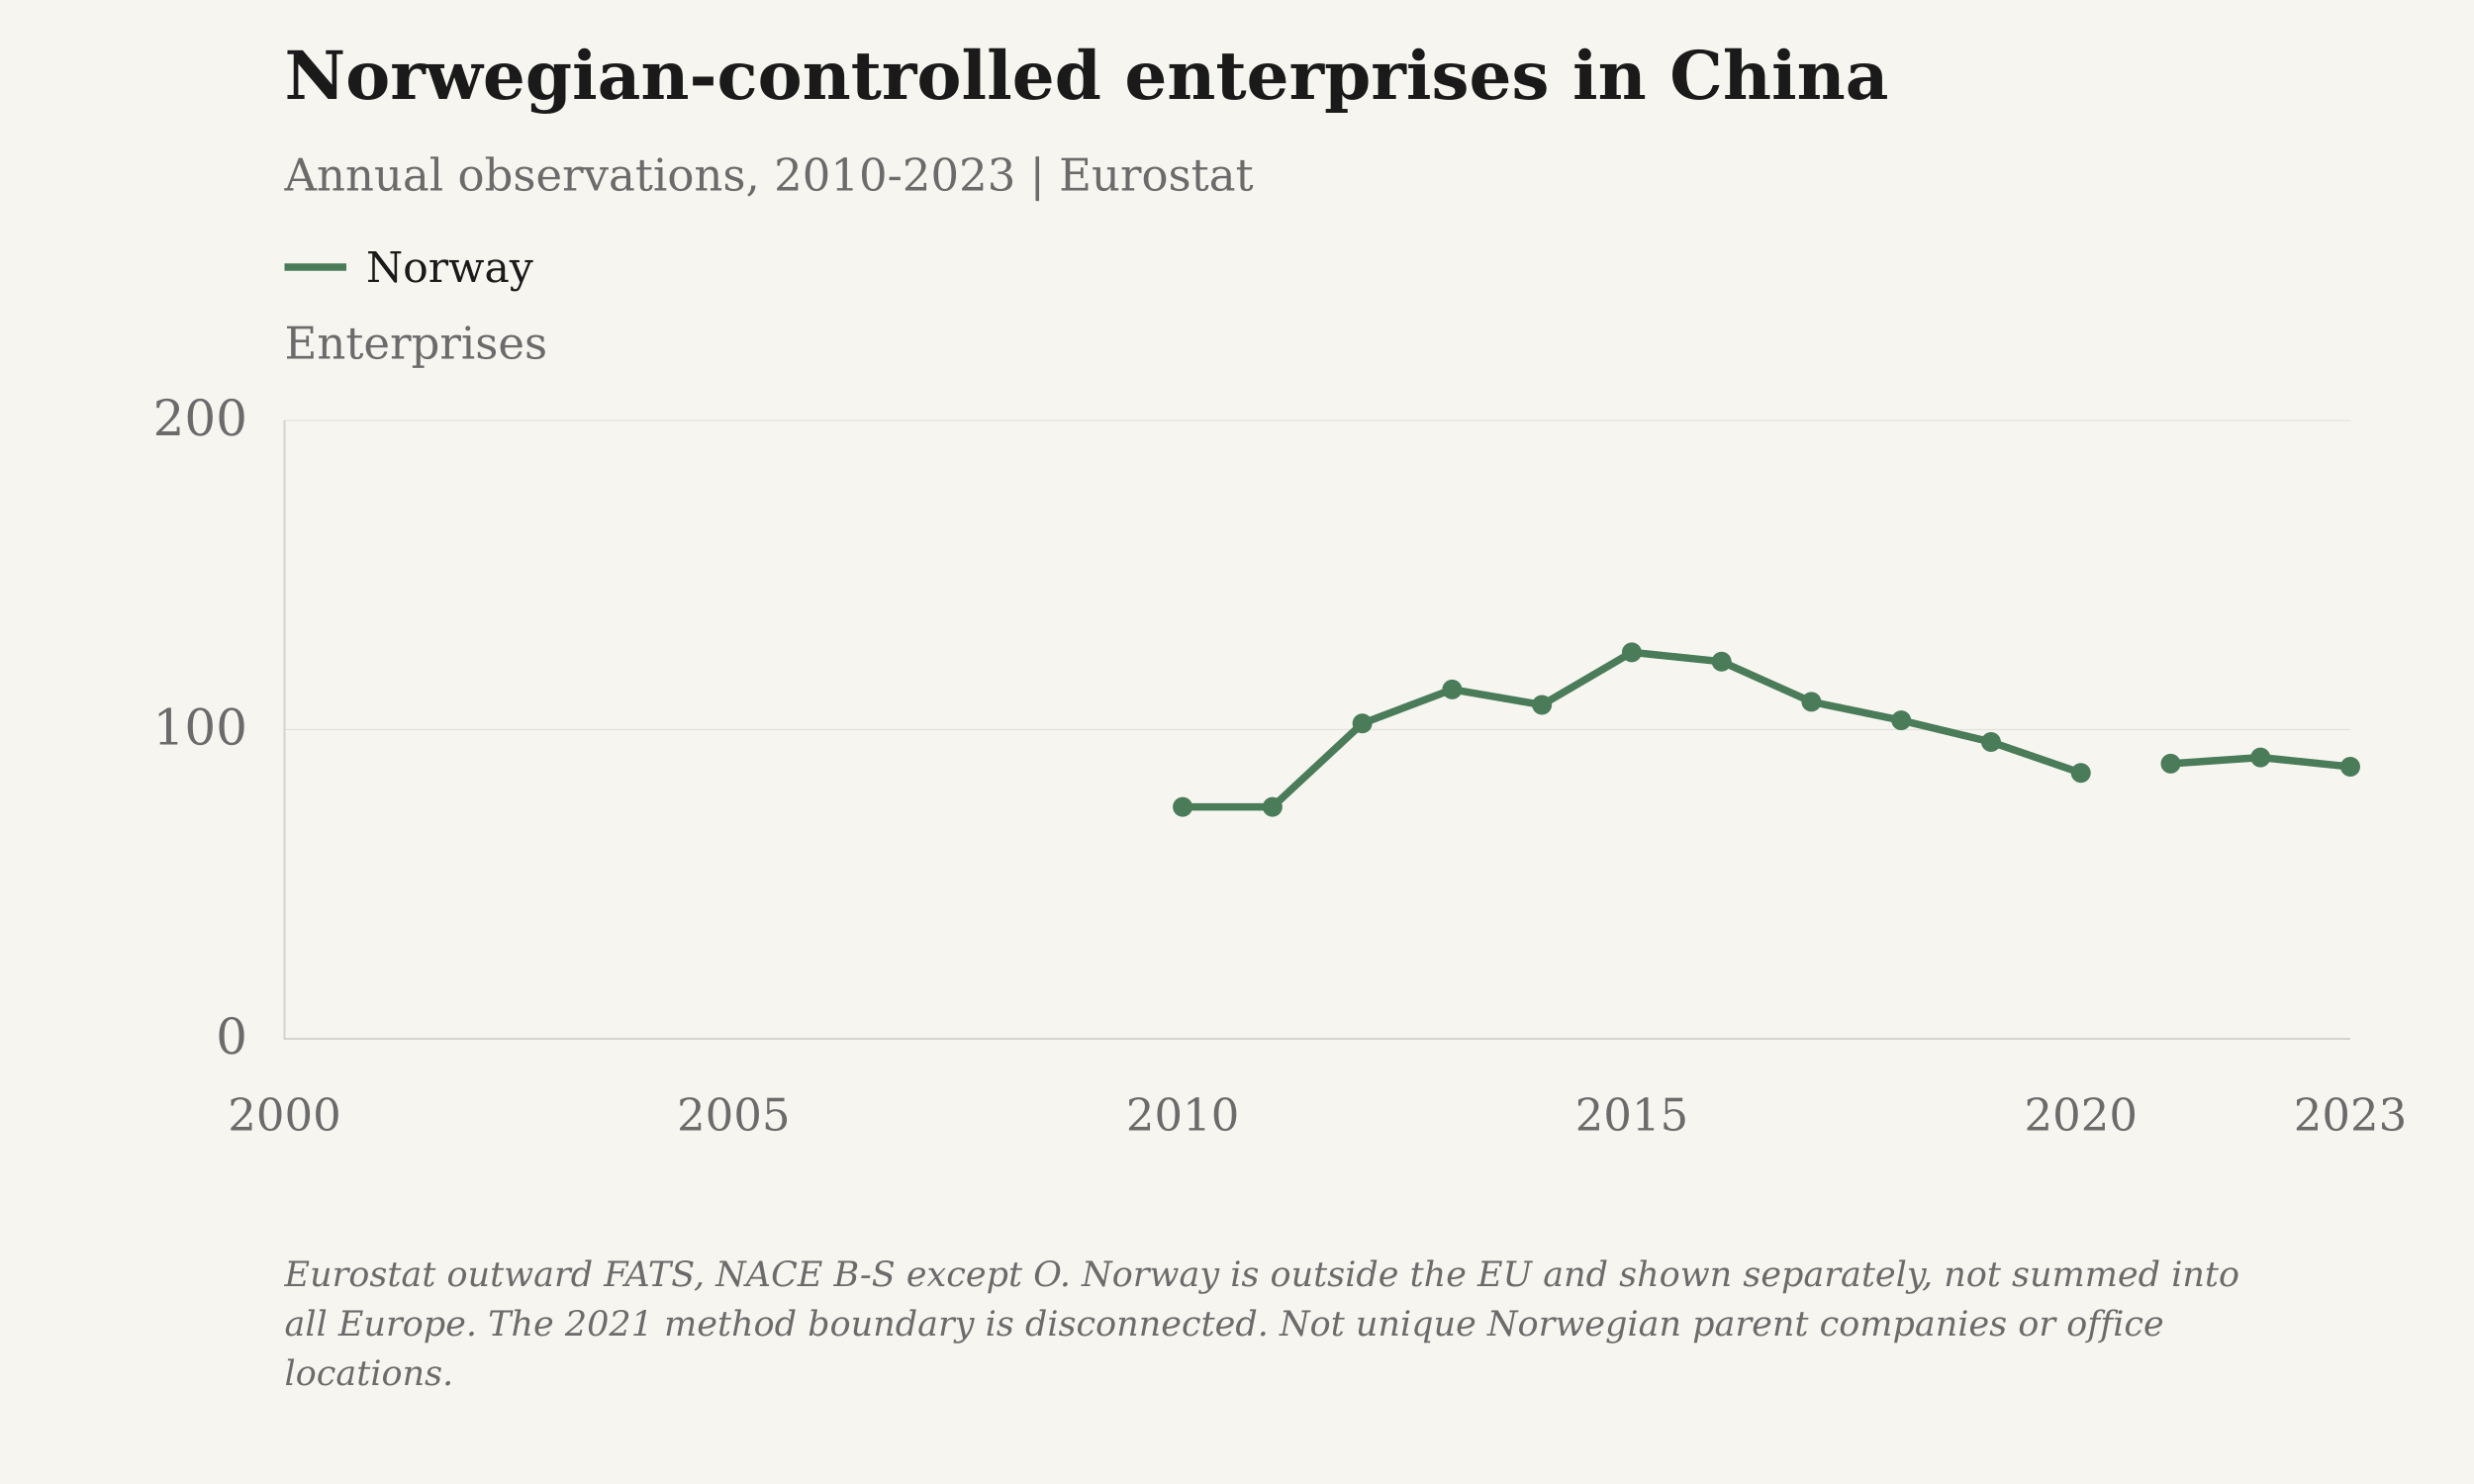
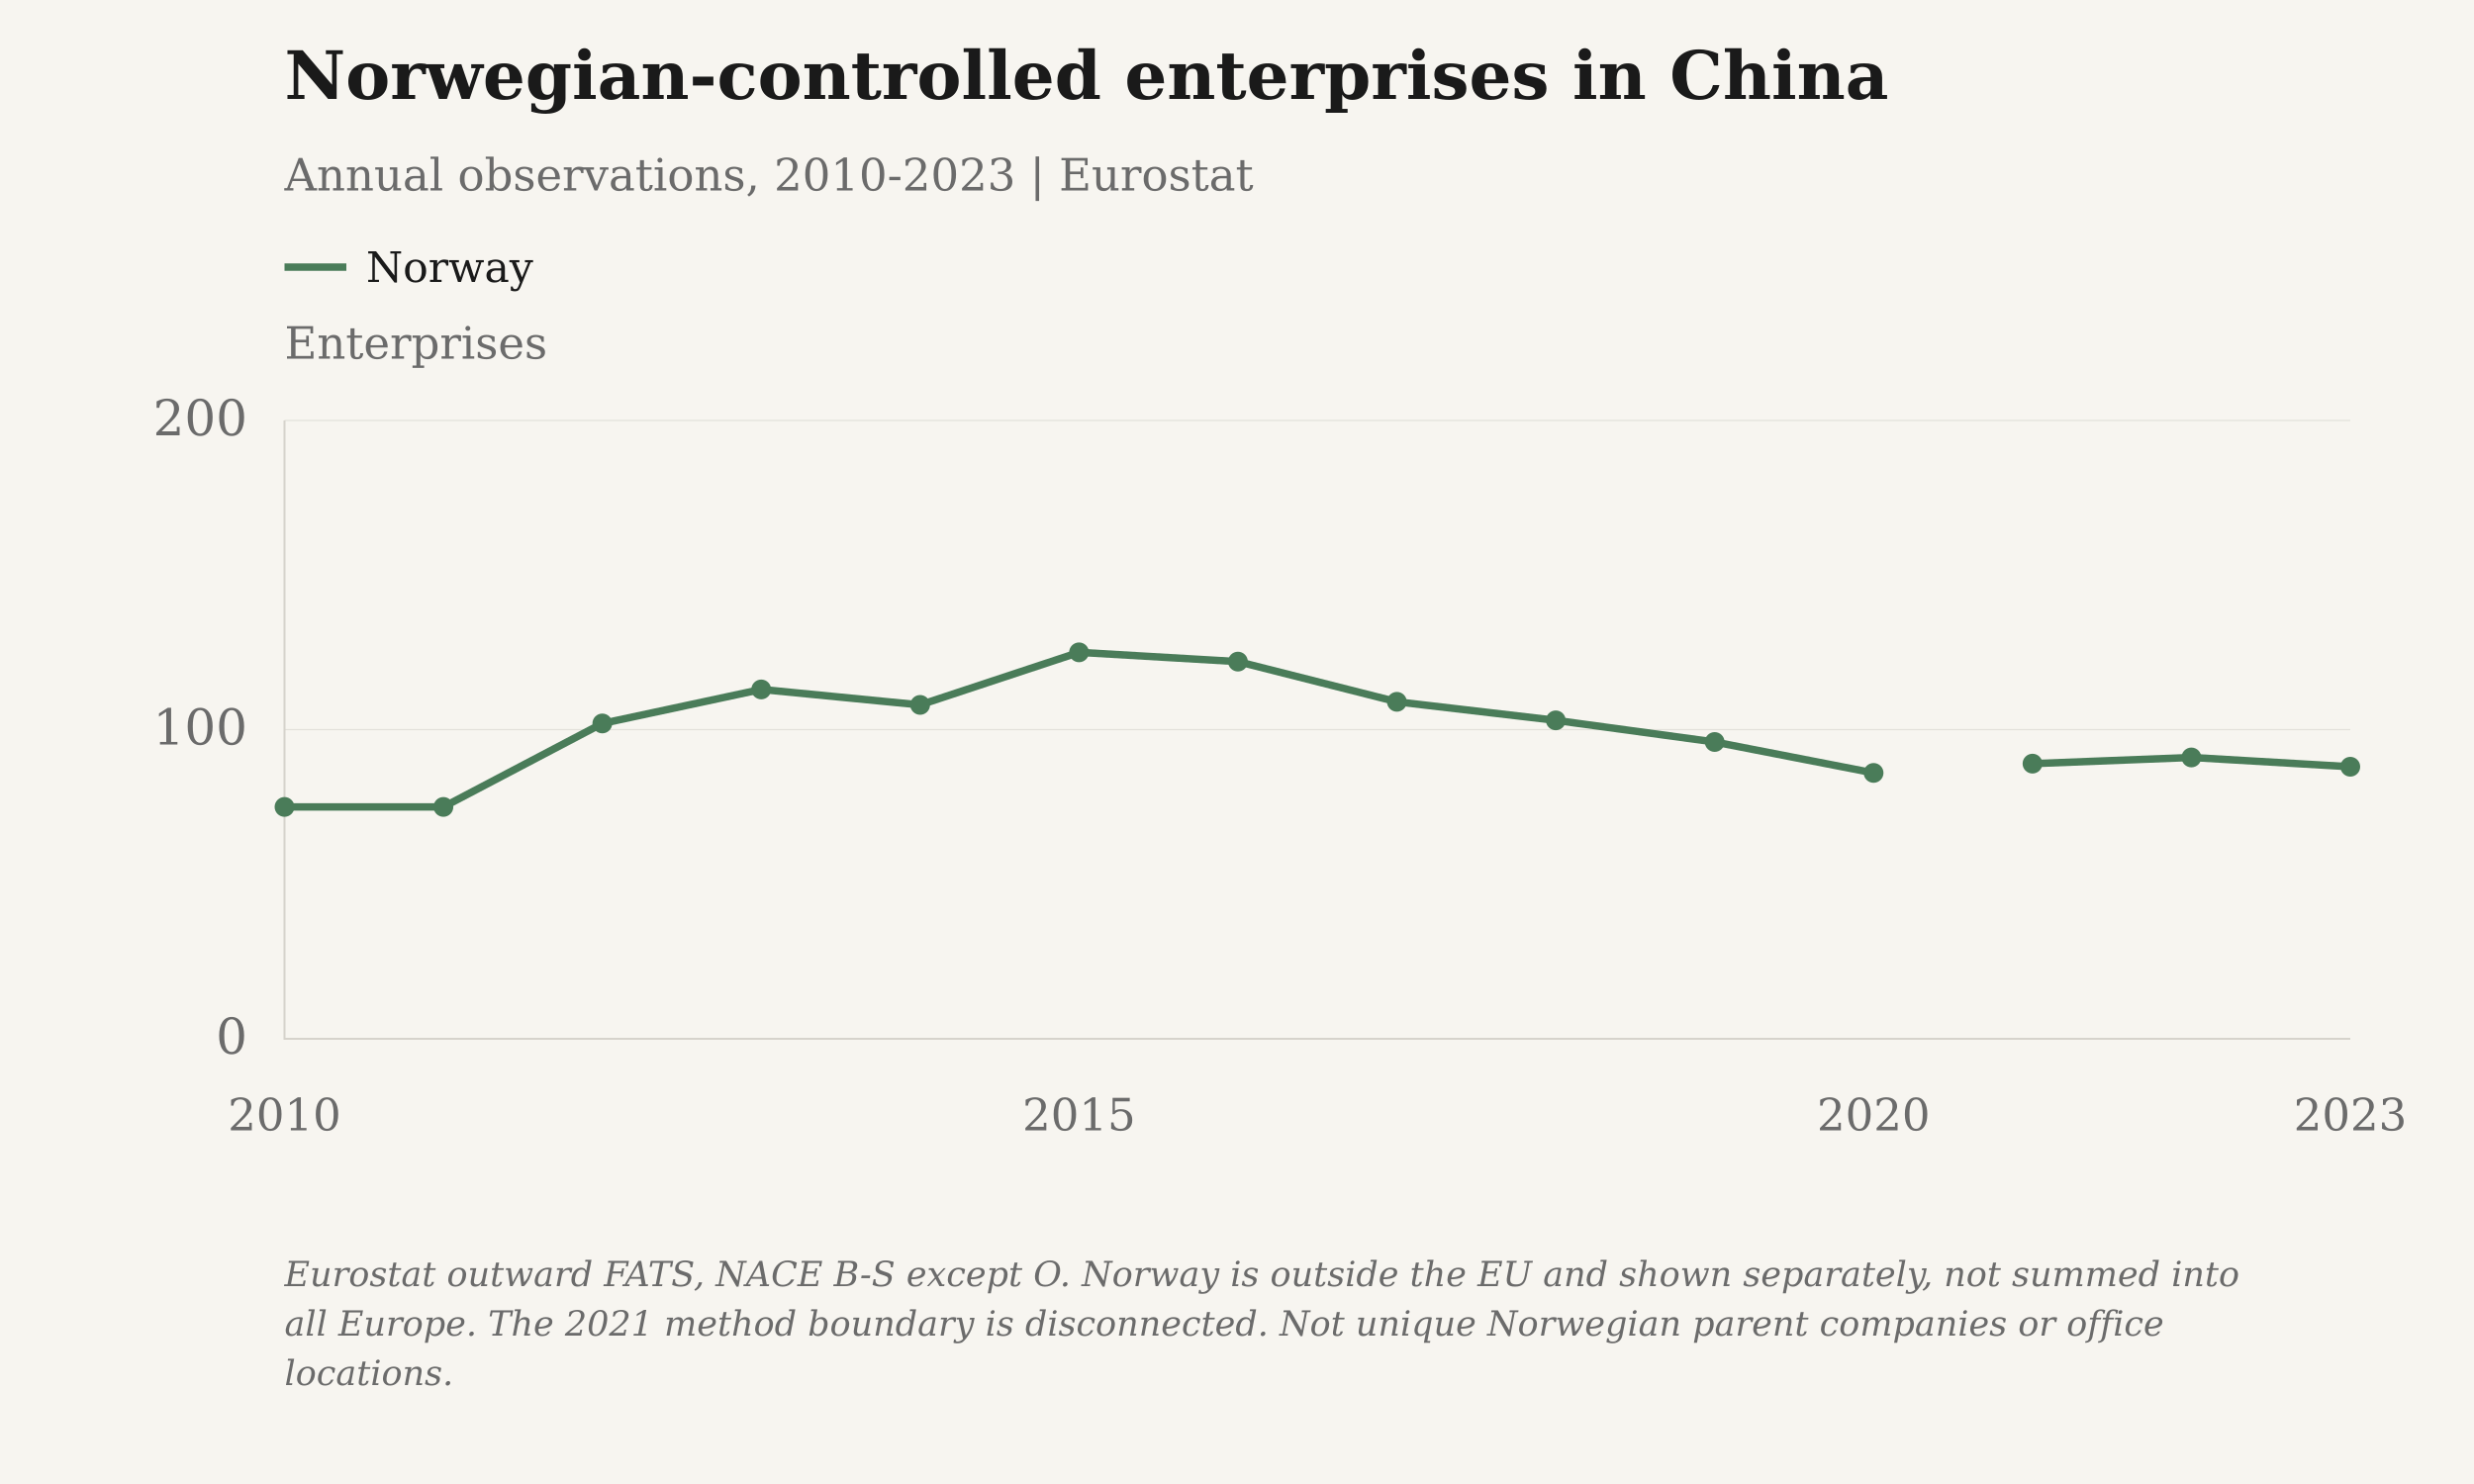
<svg xmlns="http://www.w3.org/2000/svg" viewBox="0 0 1000 600" role="img" aria-label="Norwegian-controlled enterprises in China">
  <rect class="chart-background" width="1000" height="600" fill="#F7F5F0" />
  <g font-family="DejaVu Serif, Georgia, 'Times New Roman', serif" font-size="20" fill="#6B6B6B">
    <text x="115" y="40" font-size="27" font-weight="bold" fill="#1A1A1A">Norwegian-controlled enterprises in China</text>
    <text x="115" y="77" font-size="18">Annual observations, 2010-2023 | Eurostat</text>
    <text class="axis-unit" x="115" y="145" font-size="18">Enterprises</text>
    <path d="M115 108h25" stroke="#4A7C59" stroke-width="3" />
    <text class="legend-label" x="148" y="114" font-size="17" fill="#1A1A1A">Norway</text>
    <path d="M115 420.00H950" stroke="#D6D3CC" stroke-opacity=".6" stroke-width=".5" />
    <text x="100" y="426.00" text-anchor="end">0</text>
    <path d="M115 295.00H950" stroke="#D6D3CC" stroke-opacity=".6" stroke-width=".5" />
    <text x="100" y="301.00" text-anchor="end">100</text>
    <path d="M115 170.00H950" stroke="#D6D3CC" stroke-opacity=".6" stroke-width=".5" />
    <text x="100" y="176.00" text-anchor="end">200</text>
    <path d="M115 170V420H950" stroke="#D6D3CC" stroke-width=".8" fill="none" />
-     <text class="year-tick" x="115.00" y="457" text-anchor="middle" font-size="18">2000</text>
-     <text class="year-tick" x="296.52" y="457" text-anchor="middle" font-size="18">2005</text>
-     <text class="year-tick" x="478.04" y="457" text-anchor="middle" font-size="18">2010</text>
-     <text class="year-tick" x="659.57" y="457" text-anchor="middle" font-size="18">2015</text>
-     <text class="year-tick" x="841.09" y="457" text-anchor="middle" font-size="18">2020</text>
+     <text class="year-tick" x="115.00" y="457" text-anchor="middle" font-size="18">2010</text>
+     <text class="year-tick" x="436.15" y="457" text-anchor="middle" font-size="18">2015</text>
+     <text class="year-tick" x="757.31" y="457" text-anchor="middle" font-size="18">2020</text>
    <text class="year-tick" x="950.00" y="457" text-anchor="middle" font-size="18">2023</text>
-     <path class="data-line" data-series-id="eurostat_norway:china" d="M478.04,326.25 L514.35,326.25 L550.65,292.50 L586.96,278.75 L623.26,285.00 L659.57,263.75 L695.87,267.50 L732.17,283.75 L768.48,291.25 L804.78,300.00 L841.09,312.50 M877.39,308.75 L913.70,306.25 L950.00,310.00" stroke="#4A7C59" stroke-width="3" fill="none" />
-     <circle class="business-point" data-series-id="eurostat_norway:china" data-year="2010" data-value="75" cx="478.04" cy="326.25" r="4" fill="#4A7C59" />
-     <circle class="business-point" data-series-id="eurostat_norway:china" data-year="2011" data-value="75" cx="514.35" cy="326.25" r="4" fill="#4A7C59" />
-     <circle class="business-point" data-series-id="eurostat_norway:china" data-year="2012" data-value="102" cx="550.65" cy="292.50" r="4" fill="#4A7C59" />
-     <circle class="business-point" data-series-id="eurostat_norway:china" data-year="2013" data-value="113" cx="586.96" cy="278.75" r="4" fill="#4A7C59" />
-     <circle class="business-point" data-series-id="eurostat_norway:china" data-year="2014" data-value="108" cx="623.26" cy="285.00" r="4" fill="#4A7C59" />
-     <circle class="business-point" data-series-id="eurostat_norway:china" data-year="2015" data-value="125" cx="659.57" cy="263.75" r="4" fill="#4A7C59" />
-     <circle class="business-point" data-series-id="eurostat_norway:china" data-year="2016" data-value="122" cx="695.87" cy="267.50" r="4" fill="#4A7C59" />
-     <circle class="business-point" data-series-id="eurostat_norway:china" data-year="2017" data-value="109" cx="732.17" cy="283.75" r="4" fill="#4A7C59" />
-     <circle class="business-point" data-series-id="eurostat_norway:china" data-year="2018" data-value="103" cx="768.48" cy="291.25" r="4" fill="#4A7C59" />
-     <circle class="business-point" data-series-id="eurostat_norway:china" data-year="2019" data-value="96" cx="804.78" cy="300.00" r="4" fill="#4A7C59" />
-     <circle class="business-point" data-series-id="eurostat_norway:china" data-year="2020" data-value="86" cx="841.09" cy="312.50" r="4" fill="#4A7C59" />
-     <circle class="business-point" data-series-id="eurostat_norway:china" data-year="2021" data-value="89" cx="877.39" cy="308.75" r="4" fill="#4A7C59" />
-     <circle class="business-point" data-series-id="eurostat_norway:china" data-year="2022" data-value="91" cx="913.70" cy="306.25" r="4" fill="#4A7C59" />
+     <path class="data-line" data-series-id="eurostat_norway:china" d="M115.00,326.25 L179.23,326.25 L243.46,292.50 L307.69,278.75 L371.92,285.00 L436.15,263.75 L500.38,267.50 L564.62,283.75 L628.85,291.25 L693.08,300.00 L757.31,312.50 M821.54,308.75 L885.77,306.25 L950.00,310.00" stroke="#4A7C59" stroke-width="3" fill="none" />
+     <circle class="business-point" data-series-id="eurostat_norway:china" data-year="2010" data-value="75" cx="115.00" cy="326.25" r="4" fill="#4A7C59" />
+     <circle class="business-point" data-series-id="eurostat_norway:china" data-year="2011" data-value="75" cx="179.23" cy="326.25" r="4" fill="#4A7C59" />
+     <circle class="business-point" data-series-id="eurostat_norway:china" data-year="2012" data-value="102" cx="243.46" cy="292.50" r="4" fill="#4A7C59" />
+     <circle class="business-point" data-series-id="eurostat_norway:china" data-year="2013" data-value="113" cx="307.69" cy="278.75" r="4" fill="#4A7C59" />
+     <circle class="business-point" data-series-id="eurostat_norway:china" data-year="2014" data-value="108" cx="371.92" cy="285.00" r="4" fill="#4A7C59" />
+     <circle class="business-point" data-series-id="eurostat_norway:china" data-year="2015" data-value="125" cx="436.15" cy="263.75" r="4" fill="#4A7C59" />
+     <circle class="business-point" data-series-id="eurostat_norway:china" data-year="2016" data-value="122" cx="500.38" cy="267.50" r="4" fill="#4A7C59" />
+     <circle class="business-point" data-series-id="eurostat_norway:china" data-year="2017" data-value="109" cx="564.62" cy="283.75" r="4" fill="#4A7C59" />
+     <circle class="business-point" data-series-id="eurostat_norway:china" data-year="2018" data-value="103" cx="628.85" cy="291.25" r="4" fill="#4A7C59" />
+     <circle class="business-point" data-series-id="eurostat_norway:china" data-year="2019" data-value="96" cx="693.08" cy="300.00" r="4" fill="#4A7C59" />
+     <circle class="business-point" data-series-id="eurostat_norway:china" data-year="2020" data-value="86" cx="757.31" cy="312.50" r="4" fill="#4A7C59" />
+     <circle class="business-point" data-series-id="eurostat_norway:china" data-year="2021" data-value="89" cx="821.54" cy="308.75" r="4" fill="#4A7C59" />
+     <circle class="business-point" data-series-id="eurostat_norway:china" data-year="2022" data-value="91" cx="885.77" cy="306.25" r="4" fill="#4A7C59" />
    <circle class="business-point" data-series-id="eurostat_norway:china" data-year="2023" data-value="88" cx="950.00" cy="310.00" r="4" fill="#4A7C59" />
    <text class="figure-source" x="115" y="520" font-size="14" font-style="italic">Eurostat outward FATS, NACE B-S except O. Norway is outside the EU and shown separately, not summed into</text>
    <text class="figure-source" x="115" y="540" font-size="14" font-style="italic">all Europe. The 2021 method boundary is disconnected. Not unique Norwegian parent companies or office</text>
    <text class="figure-source" x="115" y="560" font-size="14" font-style="italic">locations.</text>
  </g>
</svg>
